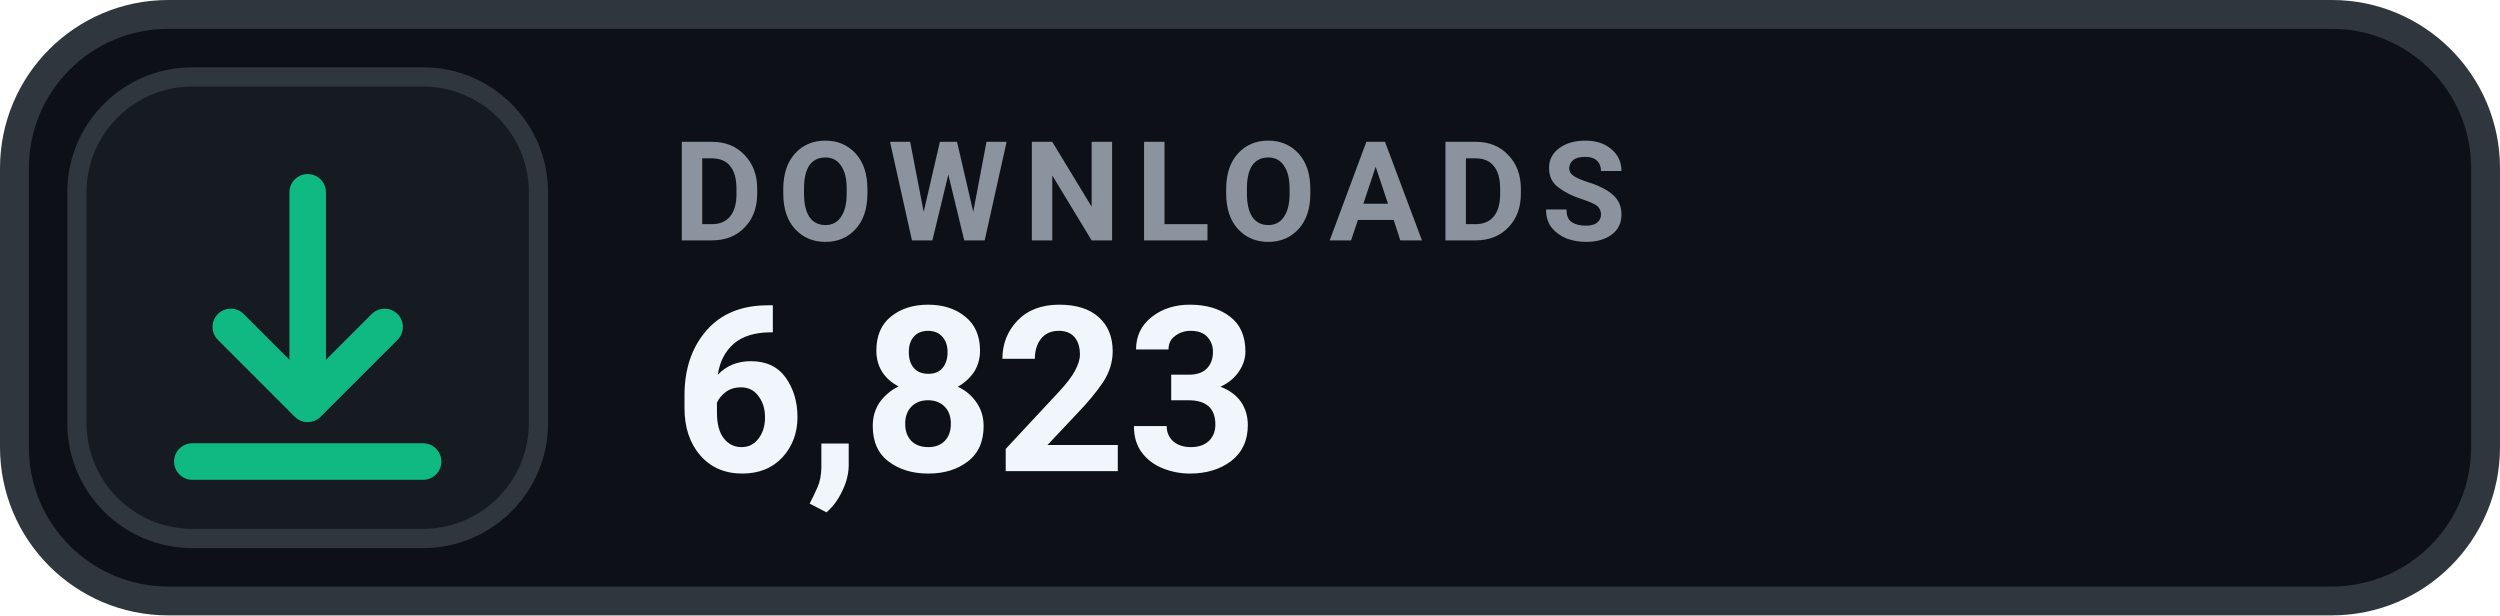
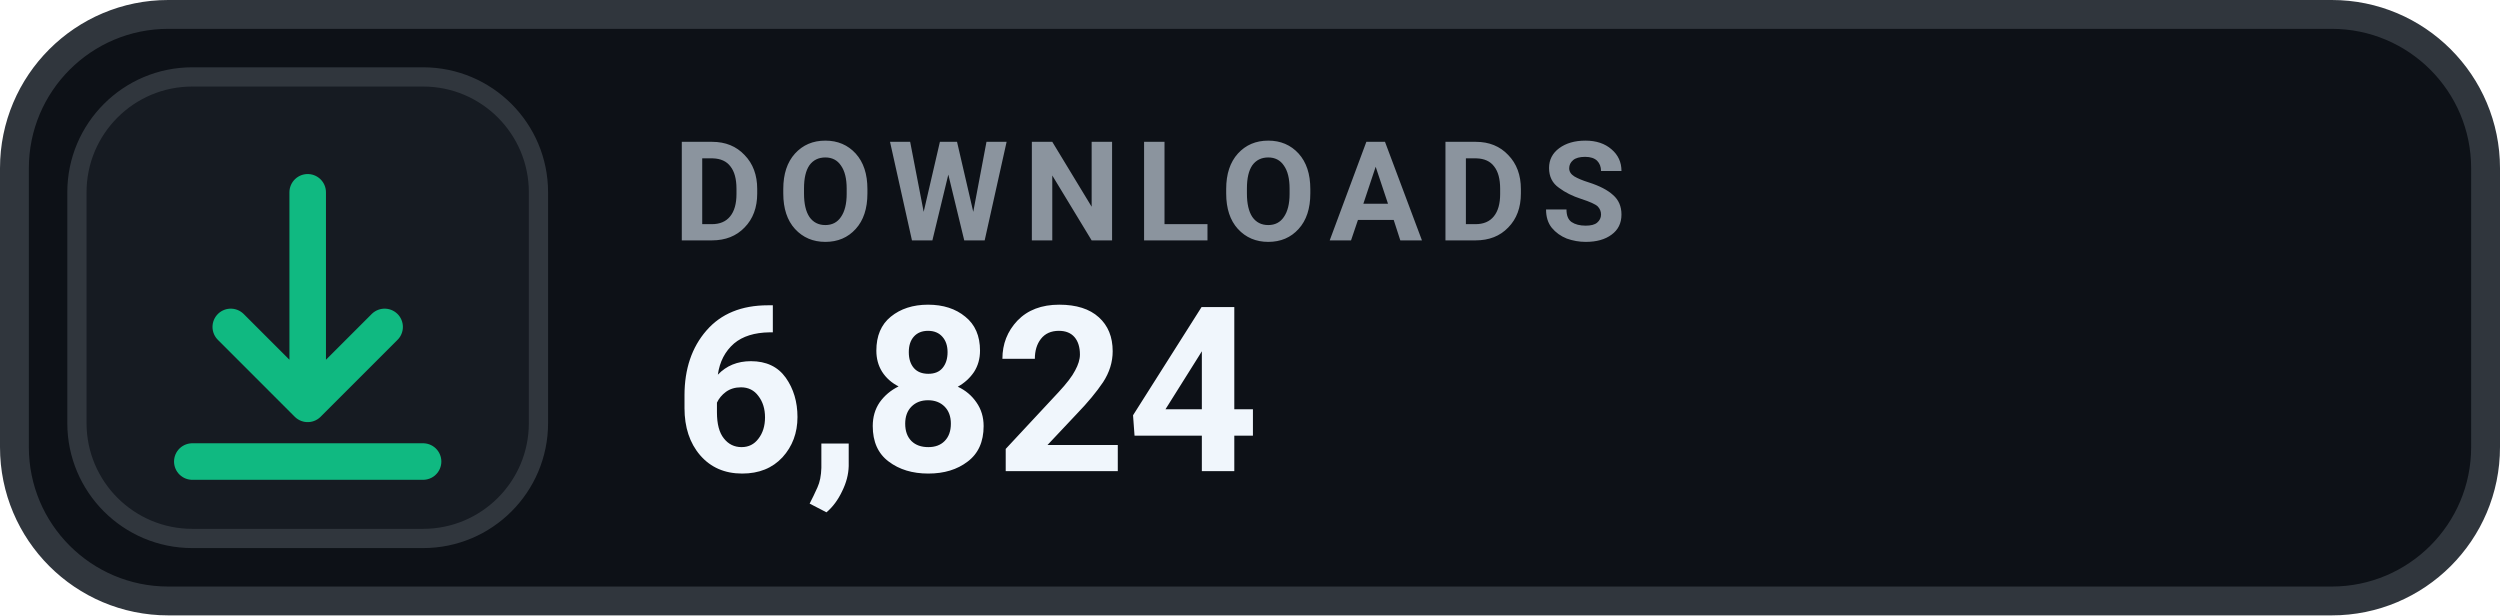
- <svg xmlns="http://www.w3.org/2000/svg" width="130" height="32" viewBox="0 0 130 32" role="img" aria-label="DOWNLOADS 6,823">
+ <svg xmlns="http://www.w3.org/2000/svg" width="130" height="32" viewBox="0 0 130 32" role="img" aria-label="DOWNLOADS 6,824">
  <rect x=".75" y=".75" width="128.5" height="30.5" rx="8" fill="#0D1117" stroke="#30363D" stroke-width="1.5" />
  <rect x="4" y="4" width="24" height="24" rx="6" fill="#161B22" stroke="#30363D" stroke-width="1" />
  <g transform="translate(16 16)" style="color:#10B981;">
    <path d="M0 -6 v11 m0 0 l4 -4 m-4 4 l-4 -4 M-6 8 h12" fill="none" stroke="currentColor" stroke-width="1.9" stroke-linecap="round" stroke-linejoin="round" />
  </g>
  <text x="35" y="12.5" fill="#8B949E" font-family="-apple-system,BlinkMacSystemFont,'Segoe UI',Roboto,Helvetica,Arial,sans-serif" font-size="7.2" font-weight="700" letter-spacing=".75">DOWNLOADS</text>
-   <text x="35" y="24.5" fill="#F0F6FC" font-family="-apple-system,BlinkMacSystemFont,'Segoe UI',Roboto,Helvetica,Arial,sans-serif" font-size="12" font-weight="700">6,823</text>
+   <text x="35" y="24.5" fill="#F0F6FC" font-family="-apple-system,BlinkMacSystemFont,'Segoe UI',Roboto,Helvetica,Arial,sans-serif" font-size="12" font-weight="700">6,824</text>
</svg>
